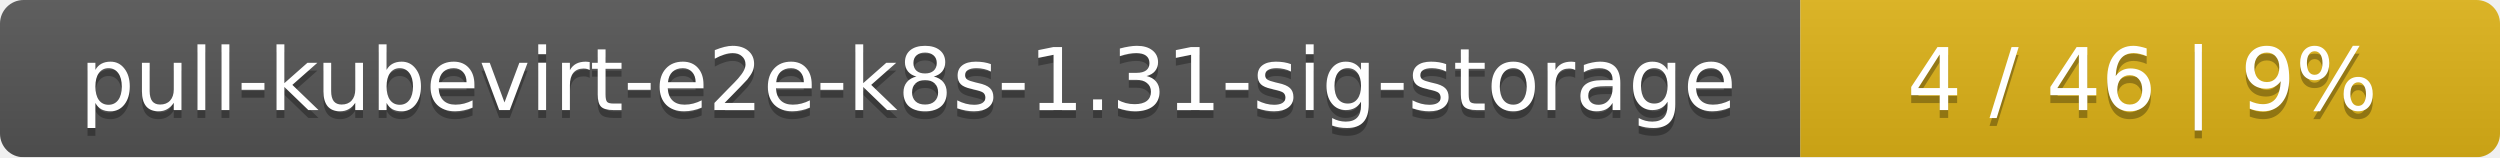
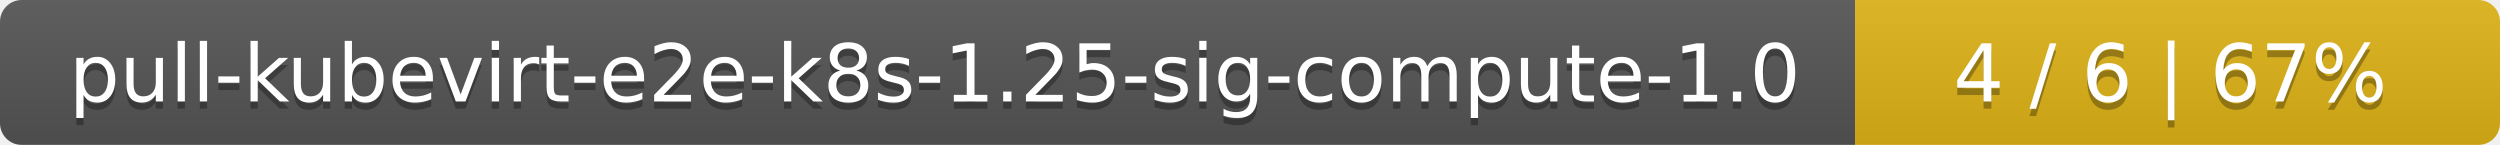
- <svg xmlns="http://www.w3.org/2000/svg" width="318" height="20">
+ <svg xmlns="http://www.w3.org/2000/svg" width="345" height="20">
  <linearGradient id="smooth" x2="0" y2="100%">
    <stop offset="0" stop-color="#bbb" stop-opacity=".1" />
    <stop offset="1" stop-opacity=".1" />
  </linearGradient>
  <mask id="round">
-     <rect width="318" height="20" rx="3" fill="#fff" />
+     <rect width="345" height="20" rx="3" fill="#fff" />
  </mask>
  <g mask="url(#round)">
-     <rect width="229" height="20" fill="#555" />
-     <rect x="229" width="89" height="20" fill="#dfb317" />
-     <rect width="318" height="20" fill="url(#smooth)" />
+     <rect width="256" height="20" fill="#555" />
+     <rect x="256" width="89" height="20" fill="#dfb317" />
+     <rect width="345" height="20" fill="url(#smooth)" />
  </g>
  <g fill="#fff" text-anchor="middle" font-family="DejaVu Sans,Verdana,Geneva,sans-serif" font-size="11">
-     <text x="115.5" y="15" fill="#010101" fill-opacity=".3">pull-kubevirt-e2e-k8s-1.31-sig-storage</text>
-     <text x="115.5" y="14">pull-kubevirt-e2e-k8s-1.31-sig-storage</text>
-     <text x="272.5" y="15" fill="#010101" fill-opacity=".3">4 / 46    |    9%</text>
-     <text x="272.5" y="14">4 / 46    |    9%</text>
+     <text x="129" y="15" fill="#010101" fill-opacity=".3">pull-kubevirt-e2e-k8s-1.25-sig-compute-1.0</text>
+     <text x="129" y="14">pull-kubevirt-e2e-k8s-1.25-sig-compute-1.0</text>
+     <text x="299.5" y="15" fill="#010101" fill-opacity=".3">4 / 6    |    67%</text>
+     <text x="299.5" y="14">4 / 6    |    67%</text>
  </g>
</svg>
